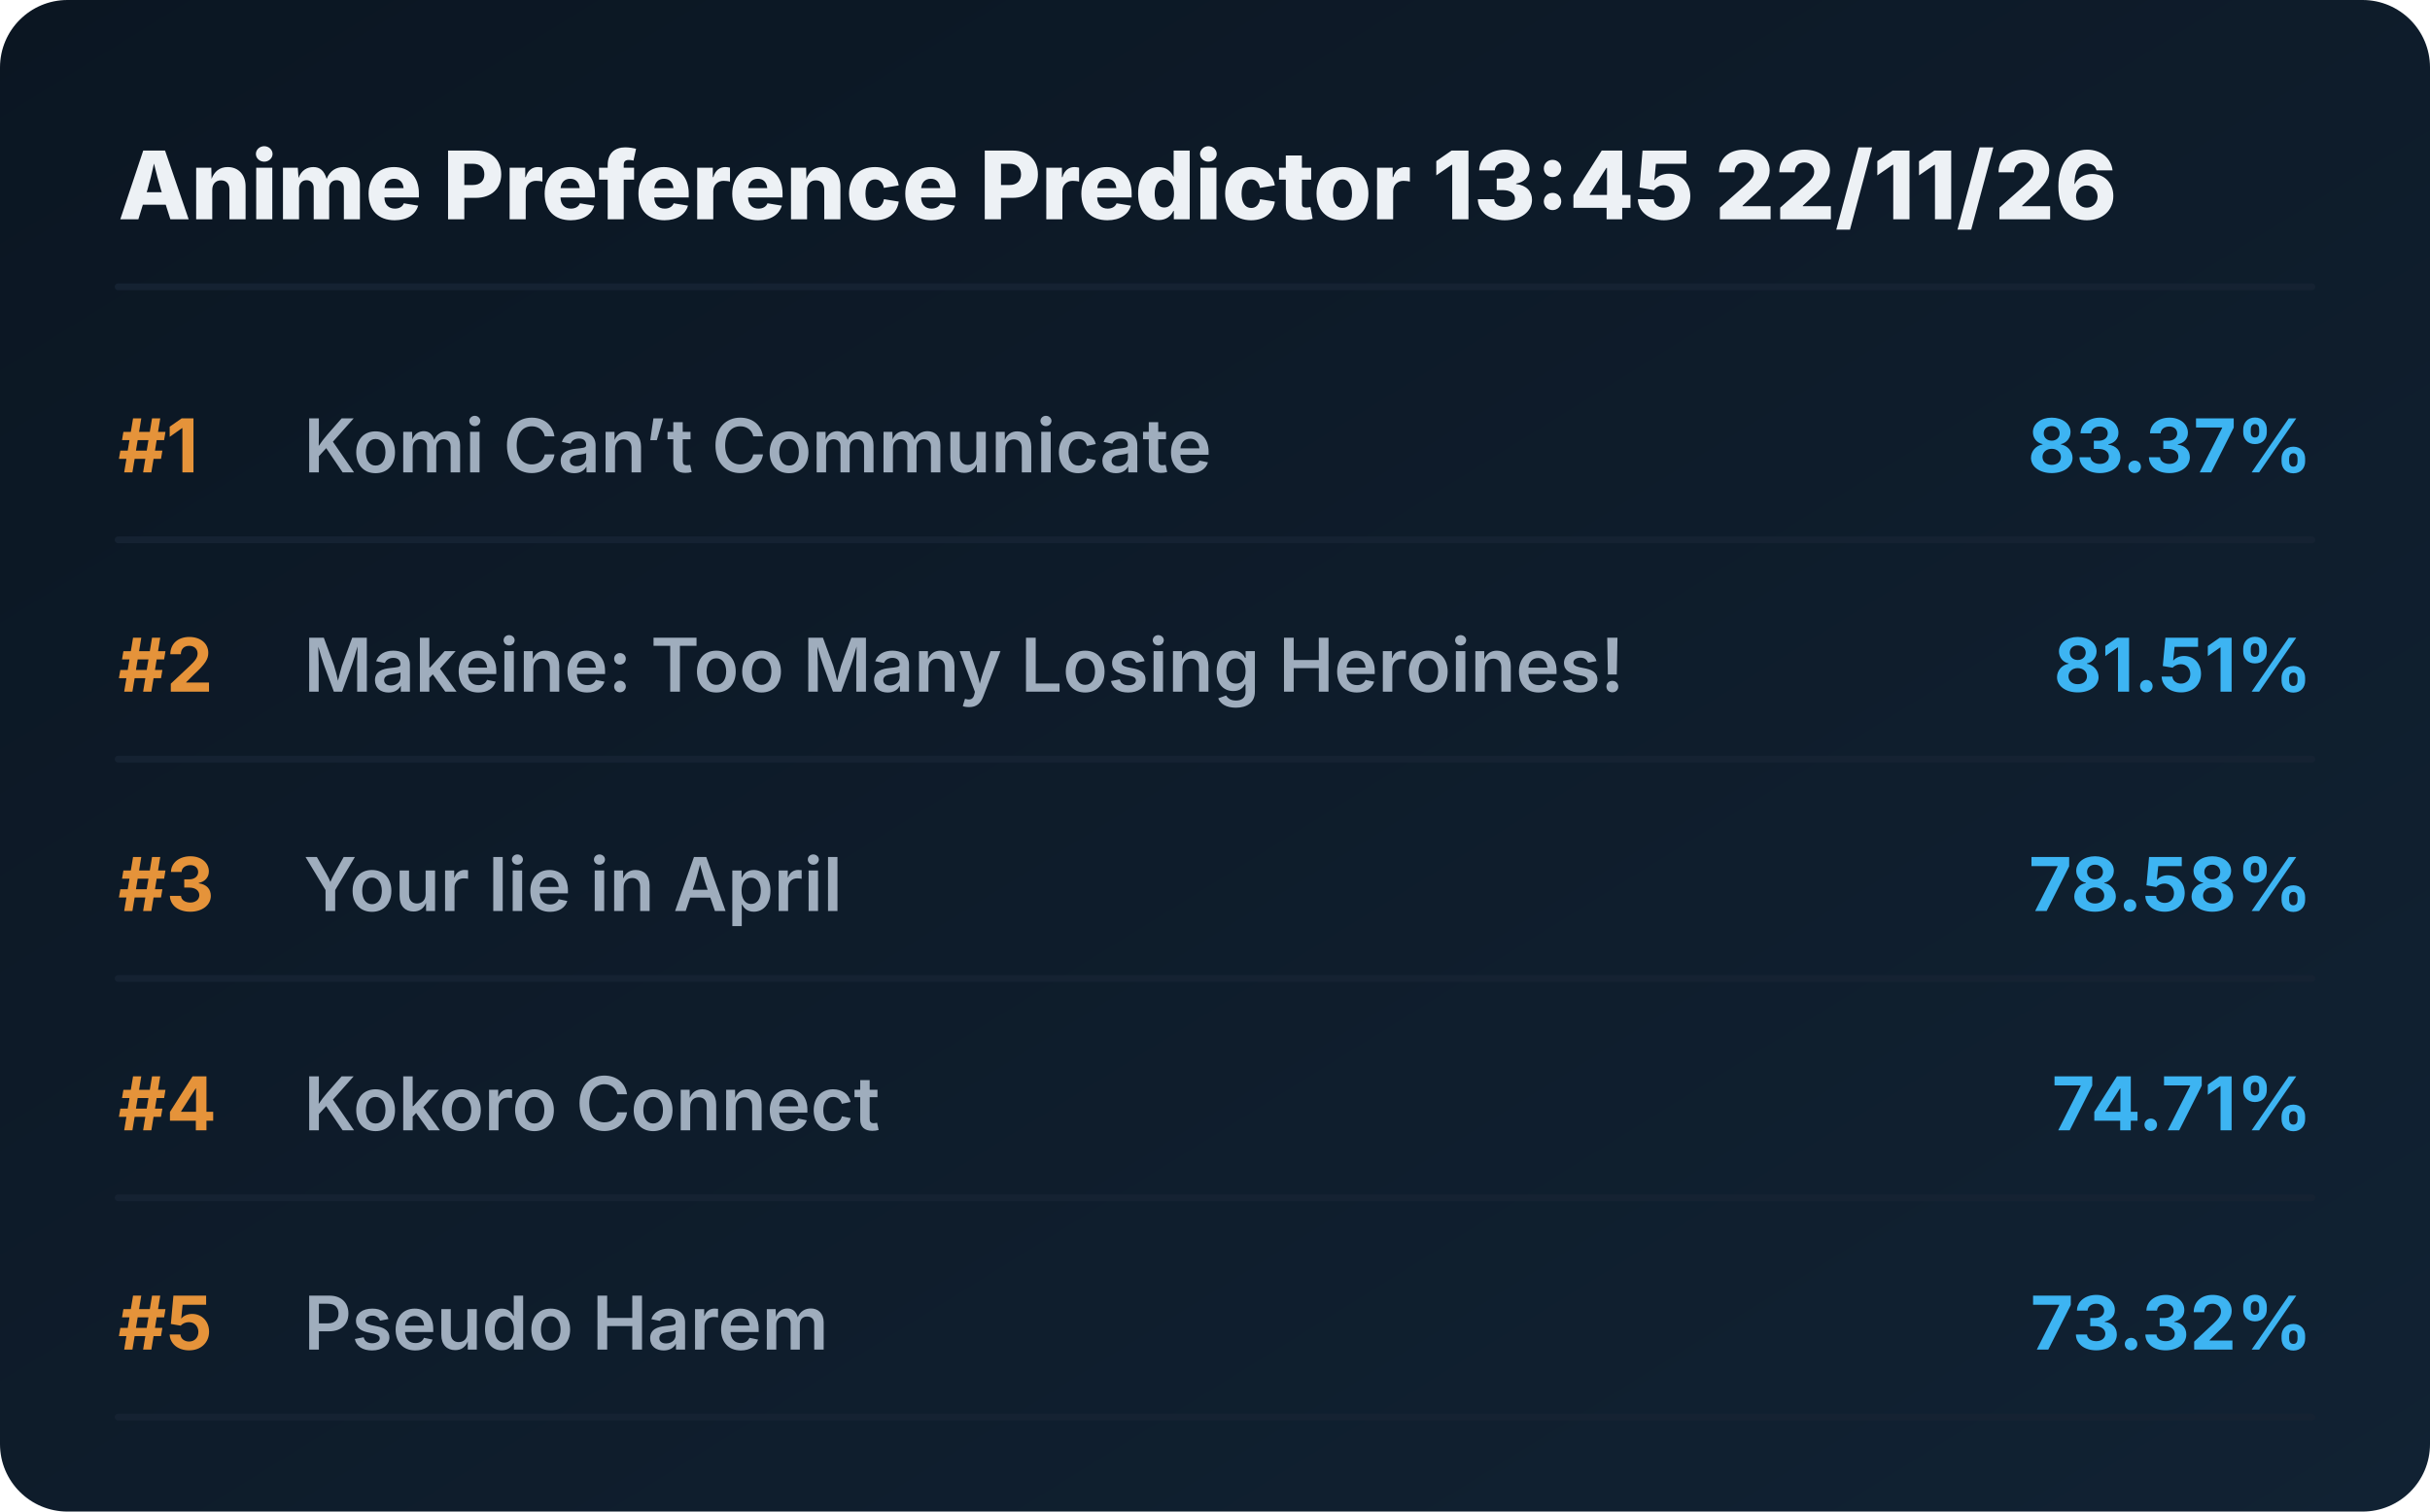
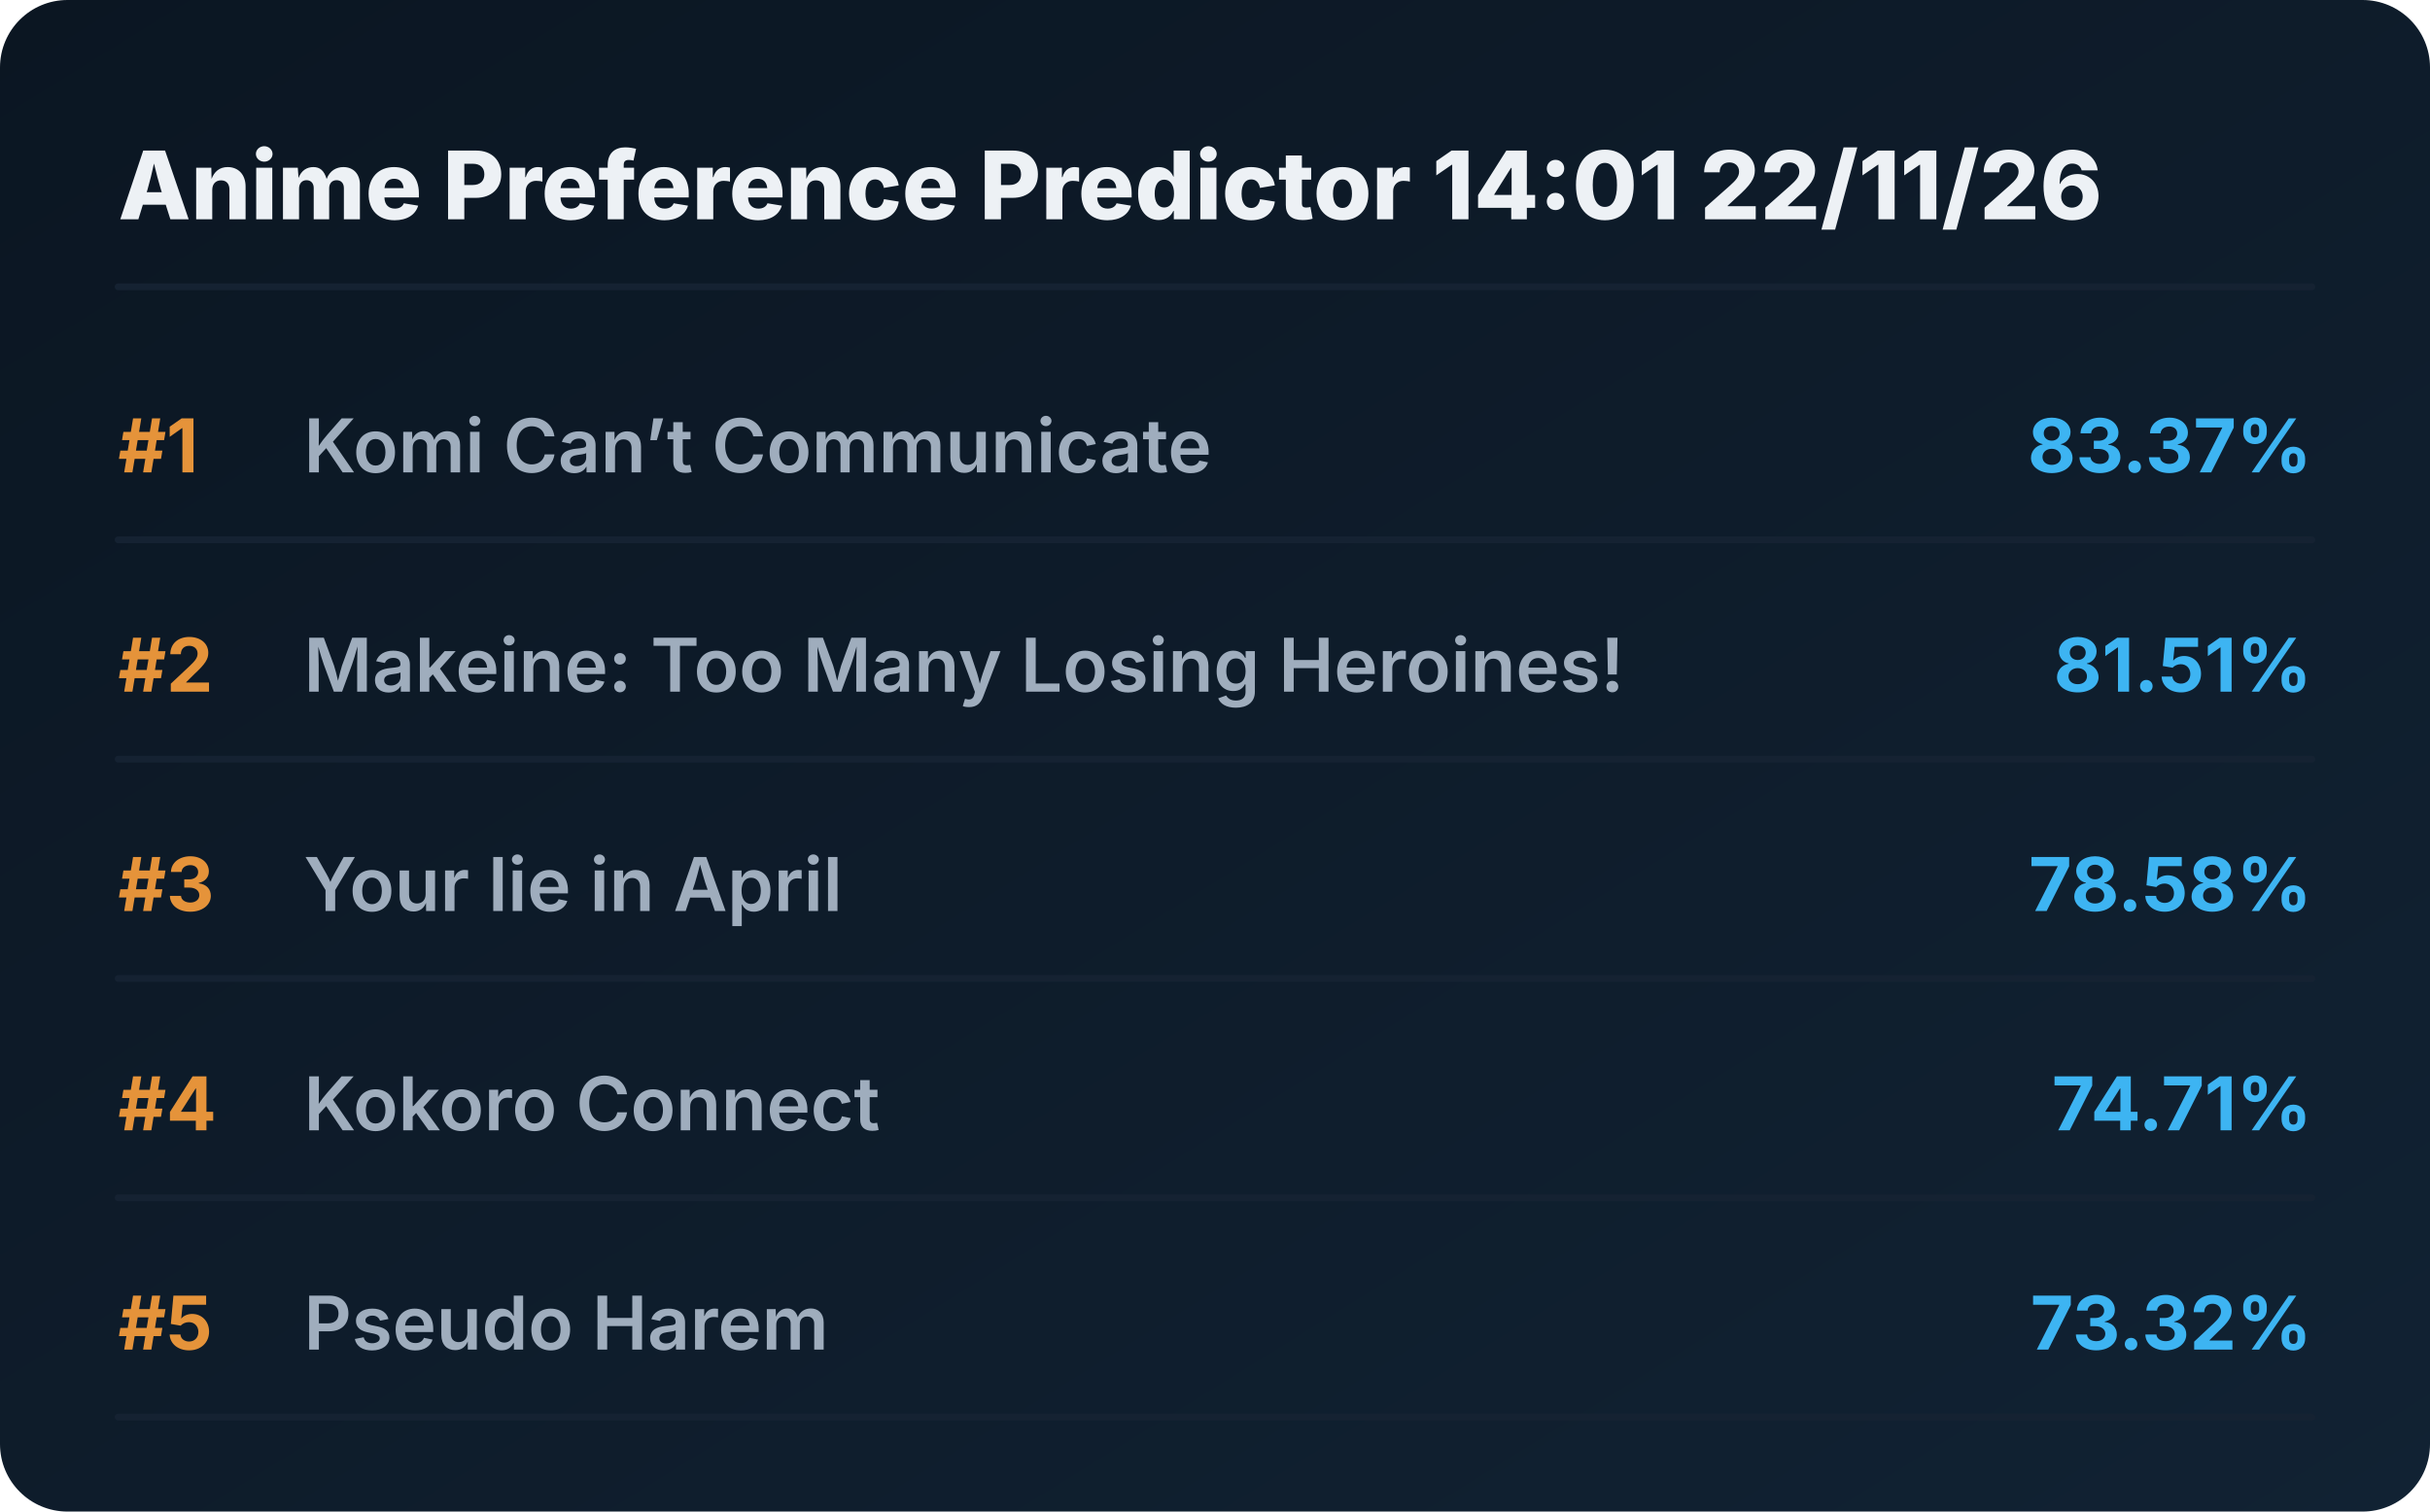
<svg xmlns="http://www.w3.org/2000/svg" viewBox="0 0 720 448" preserveAspectRatio="xMidYMid meet" style="width: 100%; height: auto; max-width: 720px;">
  <defs>
    <linearGradient id="boxGrad" x1="0%" y1="0%" x2="100%" y2="100%">
      <stop offset="0%" stop-color="#0b1622" />
      <stop offset="100%" stop-color="#112233" />
    </linearGradient>
    <clipPath id="titleClip">
      <rect x="90" y="0" width="510" height="100%" />
    </clipPath>
  </defs>
  <style>
    .bg { fill: url(#boxGrad); rx: 20px; }
    .header { font-family: 'Overpass', 'Inter', system-ui, sans-serif; font-weight: 800; font-size: 28px; fill: #edf1f5; }
    .rank { font-family: 'Overpass', 'Inter', system-ui, sans-serif; font-weight: 700; font-size: 22px; fill: #e5933a; }
    .title { font-family: 'Overpass', 'Inter', system-ui, sans-serif; font-weight: 600; font-size: 22px; fill: #9fadbd; }
    .score { font-family: 'Overpass', 'Inter', system-ui, sans-serif; font-weight: 700; font-size: 22px; fill: #3db4f2; }
    .line { stroke: #152232; stroke-width: 2; stroke-linecap: round; }
  </style>
  <rect class="bg" width="720" height="448" />
-   <text x="35" y="65" class="header">Anime Preference Predictor 13:45 22/11/26</text>
+   <text x="35" y="65" class="header">Anime Preference Predictor 14:01 22/11/26</text>
  <line x1="35" y1="85" x2="685" y2="85" class="line" />
  <g transform="translate(0, 0)">
    <text x="35" y="140" class="rank">#1</text>
    <text x="90" y="140" class="title">Komi Can’t Communicate</text>
    <text x="685" y="140" class="score" text-anchor="end">83.37%</text>
    <line x1="35" y1="160" x2="685" y2="160" class="line" />
  </g>
  <g transform="translate(0, 65)">
    <text x="35" y="140" class="rank">#2</text>
    <text x="90" y="140" class="title">Makeine: Too Many Losing Heroines!</text>
    <text x="685" y="140" class="score" text-anchor="end">81.51%</text>
    <line x1="35" y1="160" x2="685" y2="160" class="line" />
  </g>
  <g transform="translate(0, 130)">
    <text x="35" y="140" class="rank">#3</text>
    <text x="90" y="140" class="title">Your lie in April</text>
    <text x="685" y="140" class="score" text-anchor="end">78.58%</text>
    <line x1="35" y1="160" x2="685" y2="160" class="line" />
  </g>
  <g transform="translate(0, 195)">
    <text x="35" y="140" class="rank">#4</text>
    <text x="90" y="140" class="title">Kokoro Connect</text>
    <text x="685" y="140" class="score" text-anchor="end">74.71%</text>
    <line x1="35" y1="160" x2="685" y2="160" class="line" />
  </g>
  <g transform="translate(0, 260)">
    <text x="35" y="140" class="rank">#5</text>
    <text x="90" y="140" class="title">Pseudo Harem</text>
    <text x="685" y="140" class="score" text-anchor="end">73.32%</text>
    <line x1="35" y1="160" x2="685" y2="160" class="line" />
  </g>
</svg>
